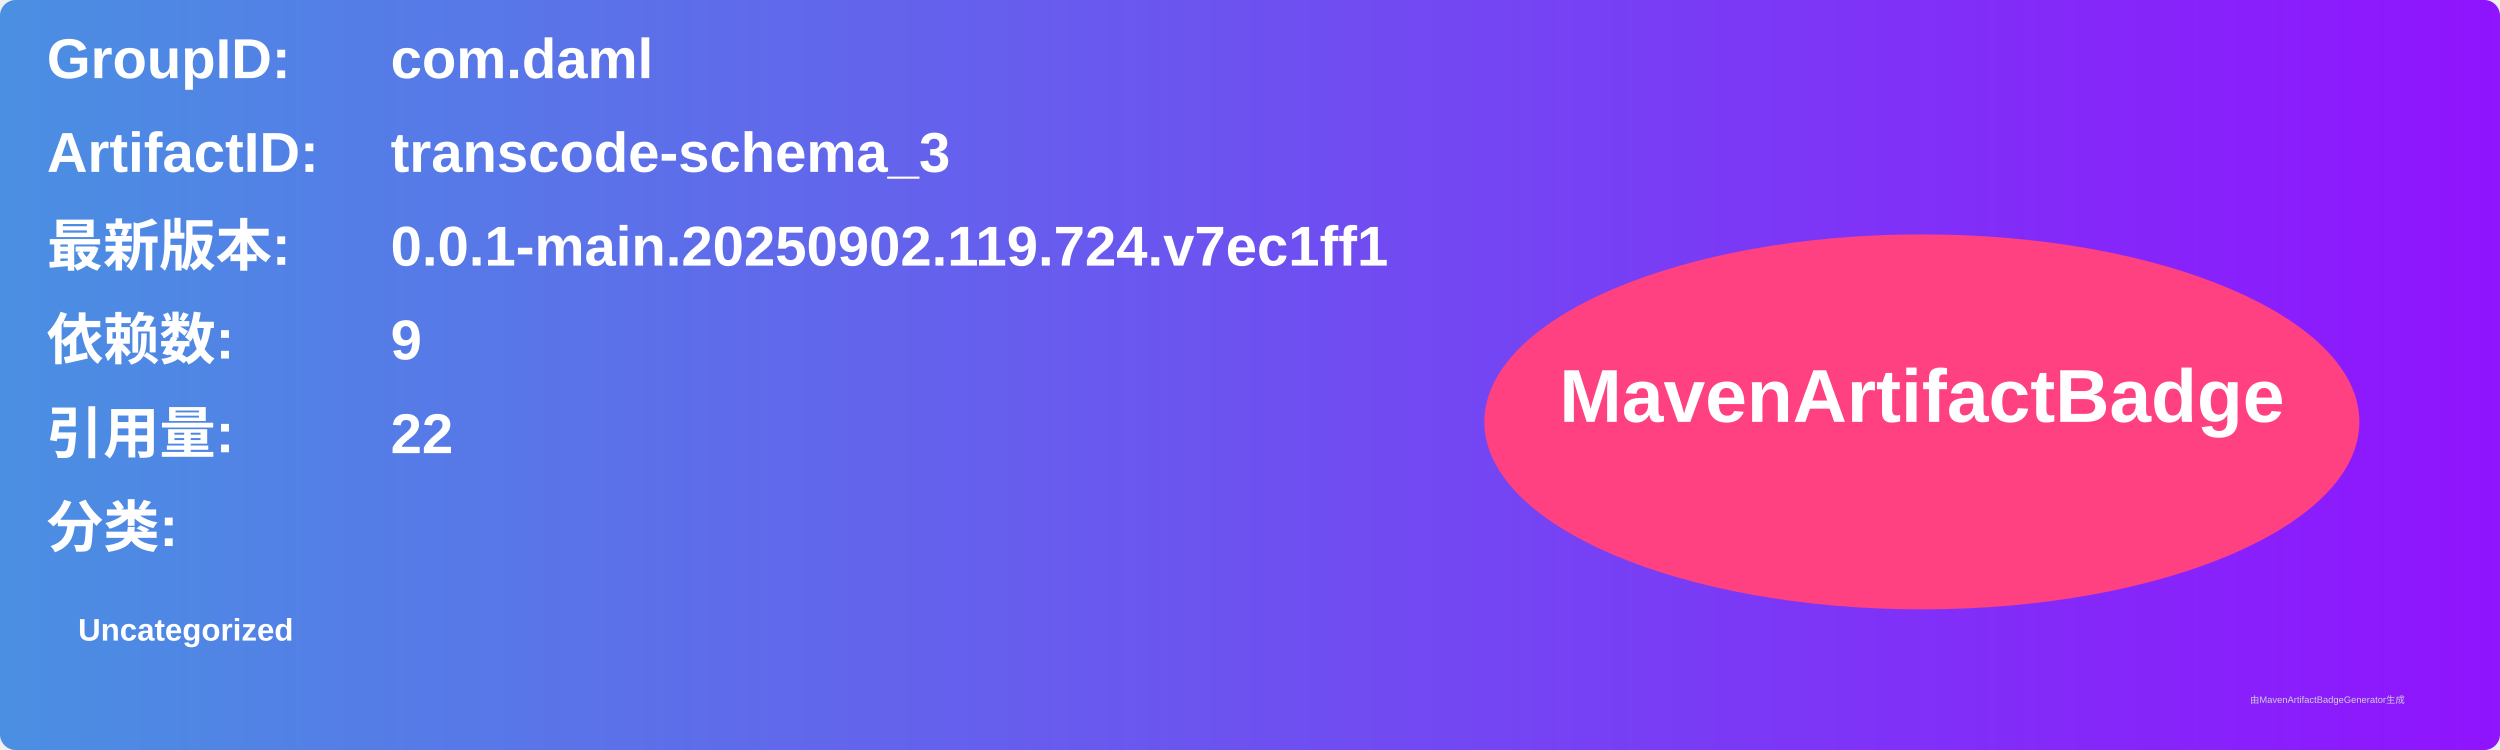
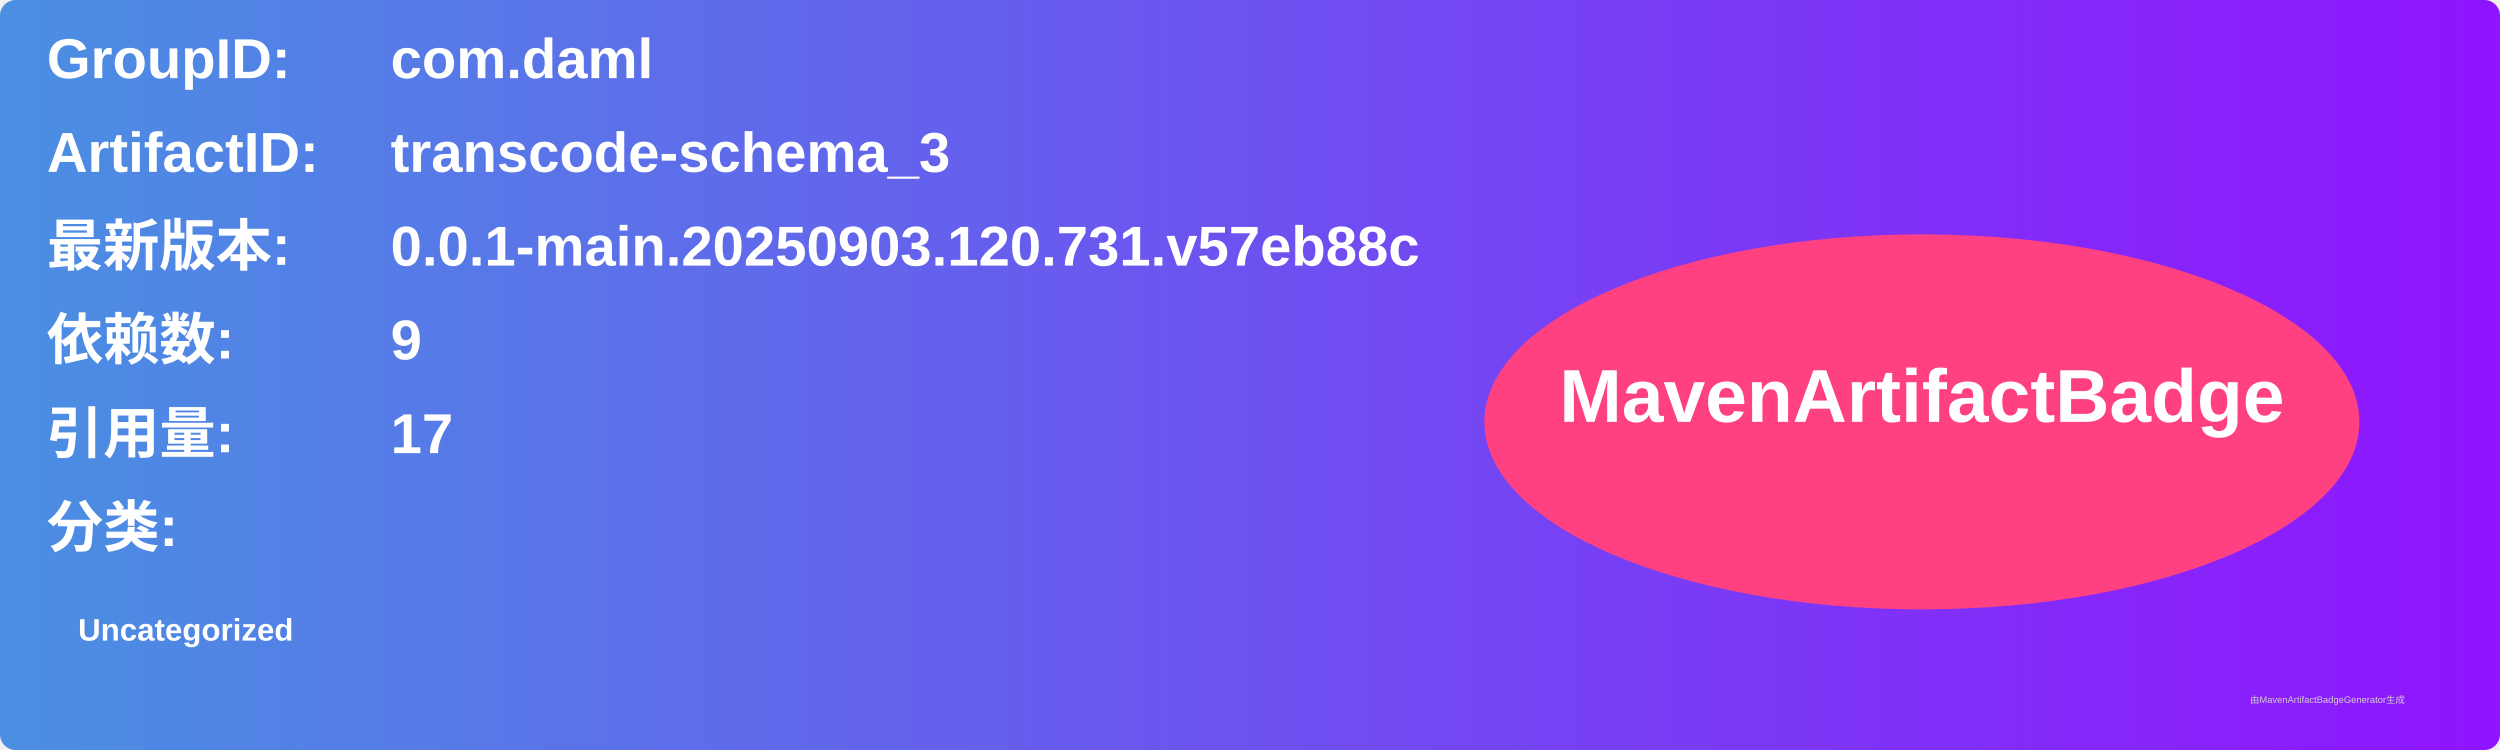
<svg xmlns="http://www.w3.org/2000/svg" width="800" height="240" viewBox="0 0 800 240">
  <linearGradient id="grad" x1="0%" y1="0%" x2="100%" y2="0%">
    <stop offset="0%" stop-color="#4a90e2" />
    <stop offset="100%" stop-color="#9013fe" />
  </linearGradient>
  <rect width="100%" height="100%" rx="5" ry="5" fill="url(#grad)" />
  <g transform="translate(15, 15)">
    <text x="0" y="10" font-family="Arial" font-size="18" fill="white" font-weight="bold" width="260">GroupID:</text>
    <text x="110" y="10" font-family="Arial" font-size="18" fill="white" font-weight="bold" width="460">com.daml</text>
    <text x="0" y="40" font-family="Arial" font-size="18" fill="white" font-weight="bold" width="260">ArtifactID:</text>
    <text x="110" y="40" font-family="Arial" font-size="18" fill="white" font-weight="bold" width="460">transcode-schema_3</text>
    <text x="0" y="70" font-family="Arial" font-size="18" fill="white" font-weight="bold">最新版本:</text>
    <text x="110" y="70" font-family="Arial" font-size="18" fill="white" font-weight="bold">
-       <tspan font-weight="bold">0.0.1-main.20250902.119.724.v7ec1ff1</tspan>
+       <tspan font-weight="bold">0.0.1-main.20250903.120.731.v57eb88c</tspan>
    </text>
    <text x="0" y="100" font-family="Arial" font-size="18" fill="white" font-weight="bold">依赖数: </text>
    <text x="110" y="100" font-family="Arial" font-size="18" fill="white">
      <tspan font-weight="bold">9</tspan>
    </text>
    <text x="0" y="130" font-family="Arial" font-size="18" fill="white" font-weight="bold">引用量: </text>
    <text x="110" y="130" font-family="Arial" font-size="18" fill="white">
-       <tspan font-weight="bold">22</tspan>
+       <tspan font-weight="bold">17</tspan>
    </text>
    <text x="0" y="160" font-family="Arial" font-size="18" fill="white" font-weight="bold">分类:</text>
    <text x="10" y="190" font-family="Arial" font-size="10" fill="white">
      <tspan font-weight="bold">Uncategorized</tspan>
    </text>
    <ellipse cx="600" cy="120" rx="140" ry="60" fill="#ff4081" />
    <text x="600" y="120" text-anchor="middle" font-family="Arial" font-size="24" fill="white" font-weight="bold">MavenArtifactBadge</text>
  </g>
  <text x="720" y="225" font-family="Arial" font-size="3" fill="#d0d0d0">由MavenArtifactBadgeGenerator生成</text>
</svg>
